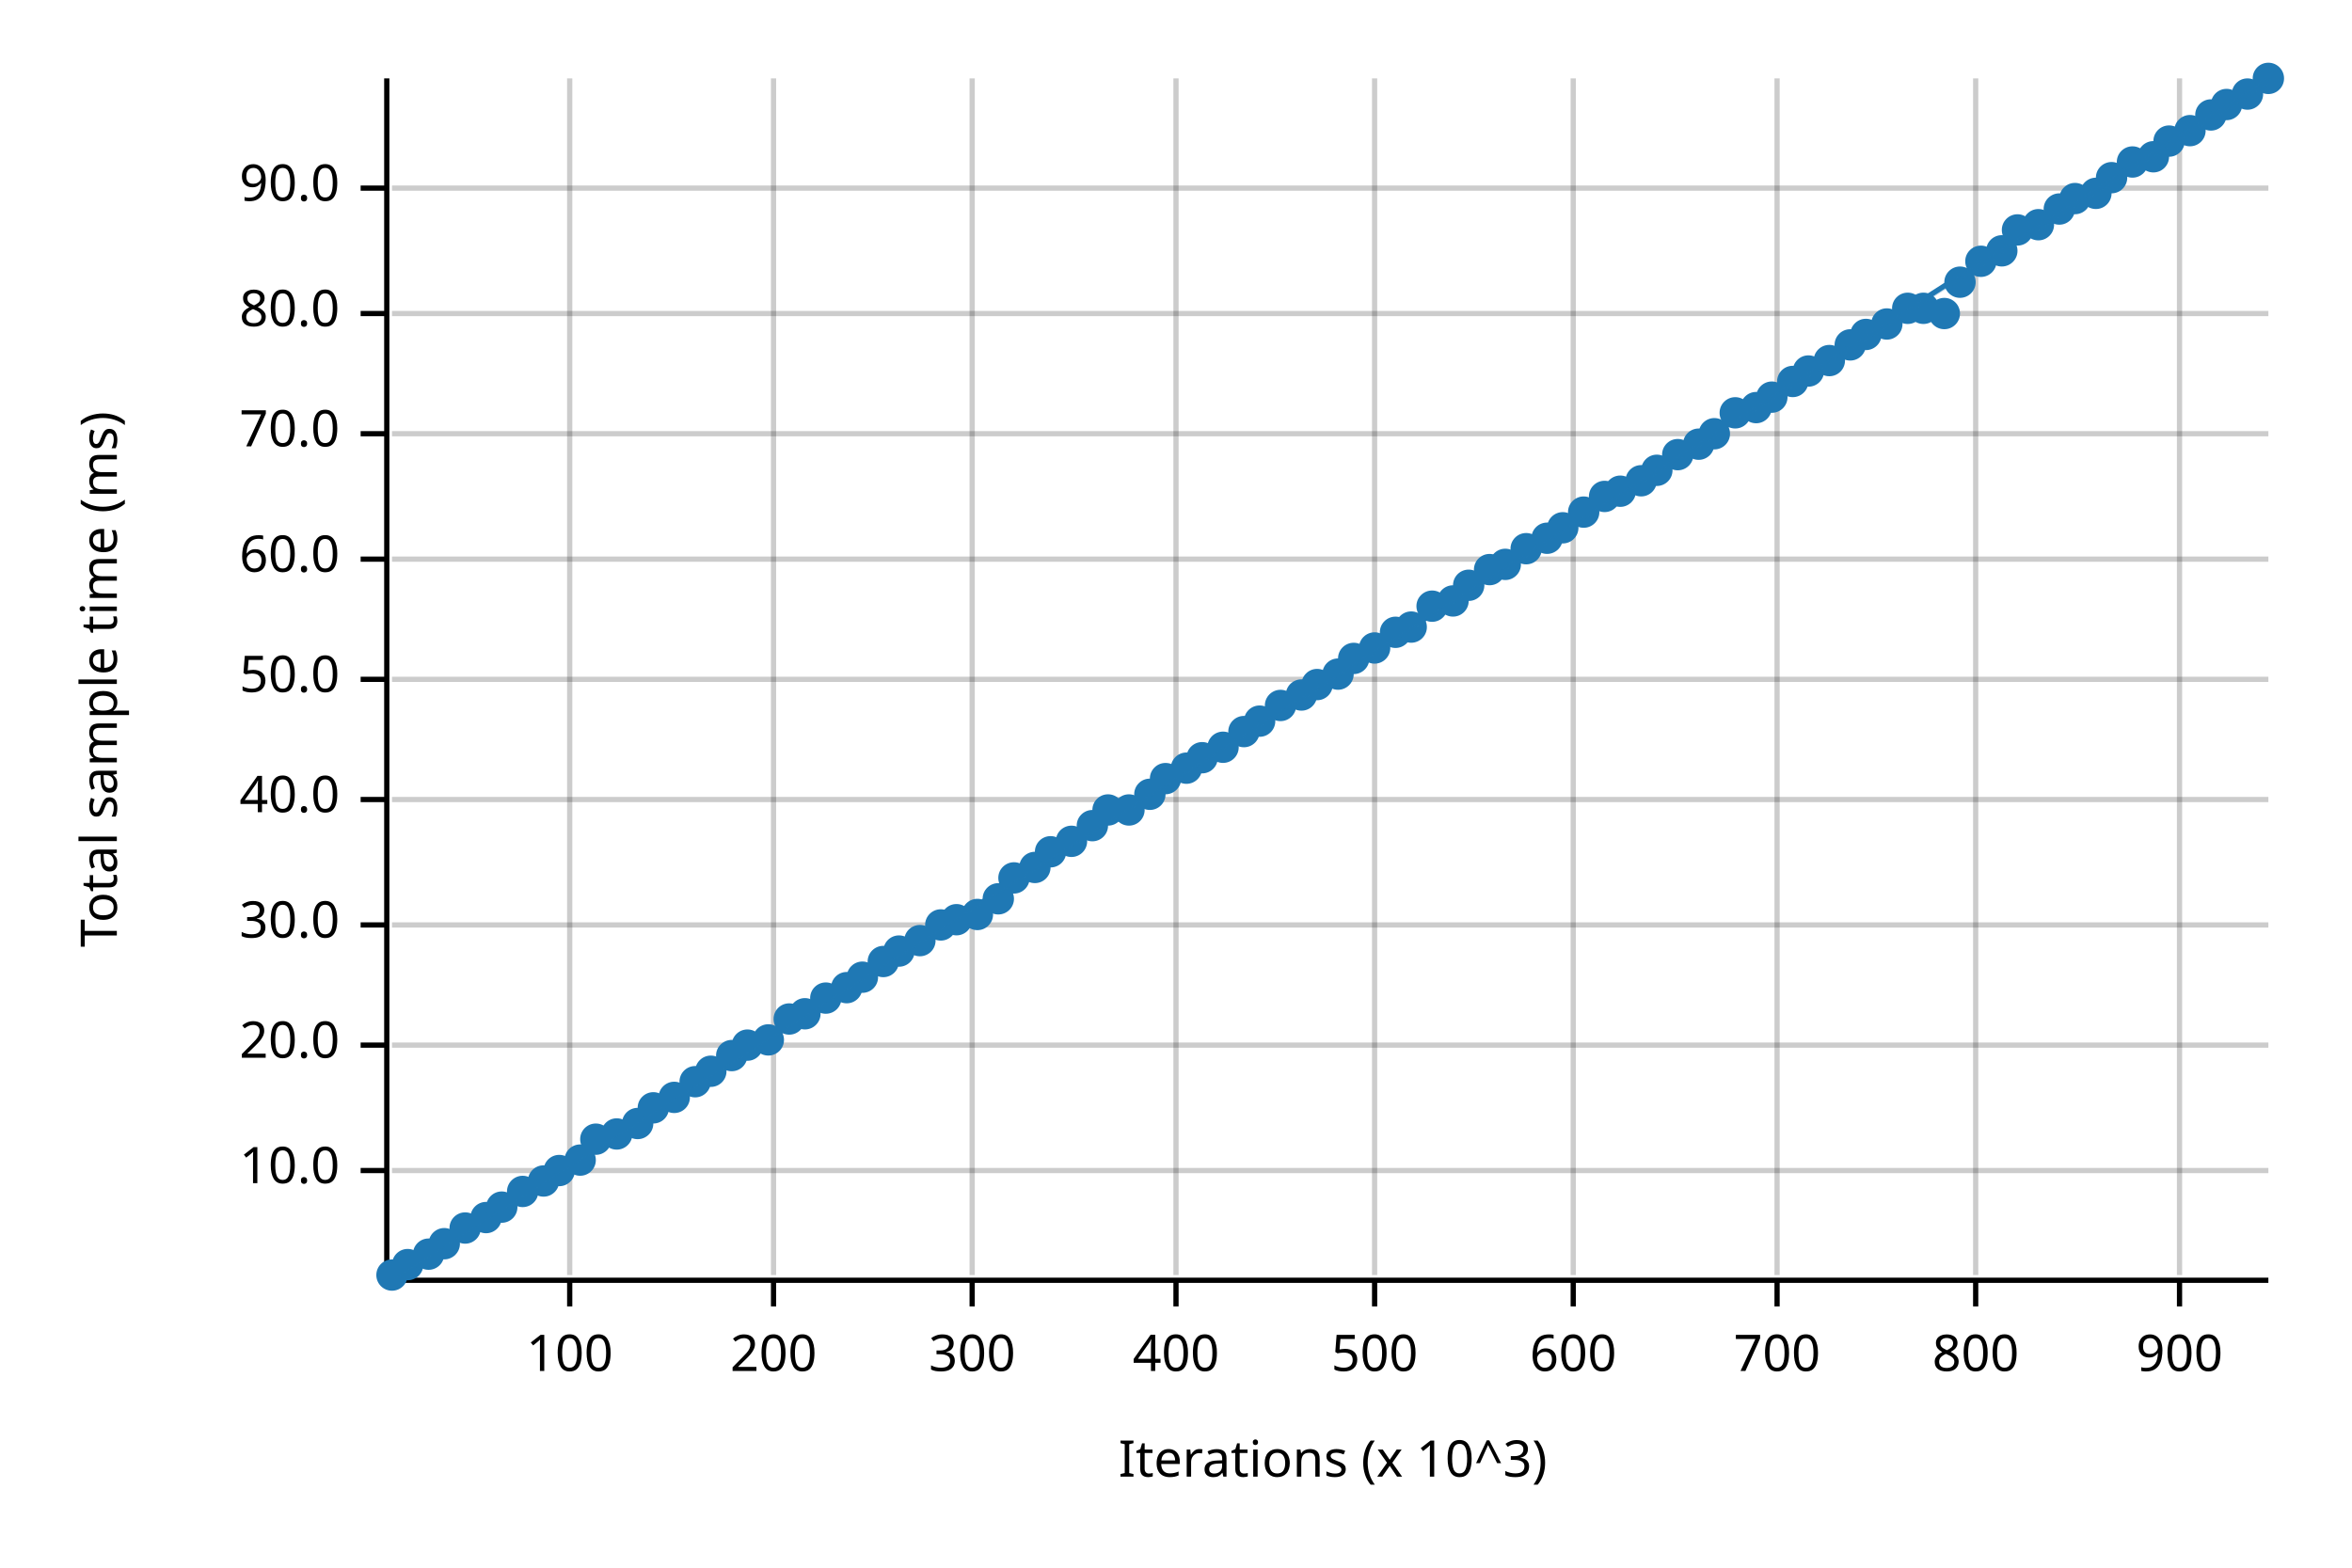
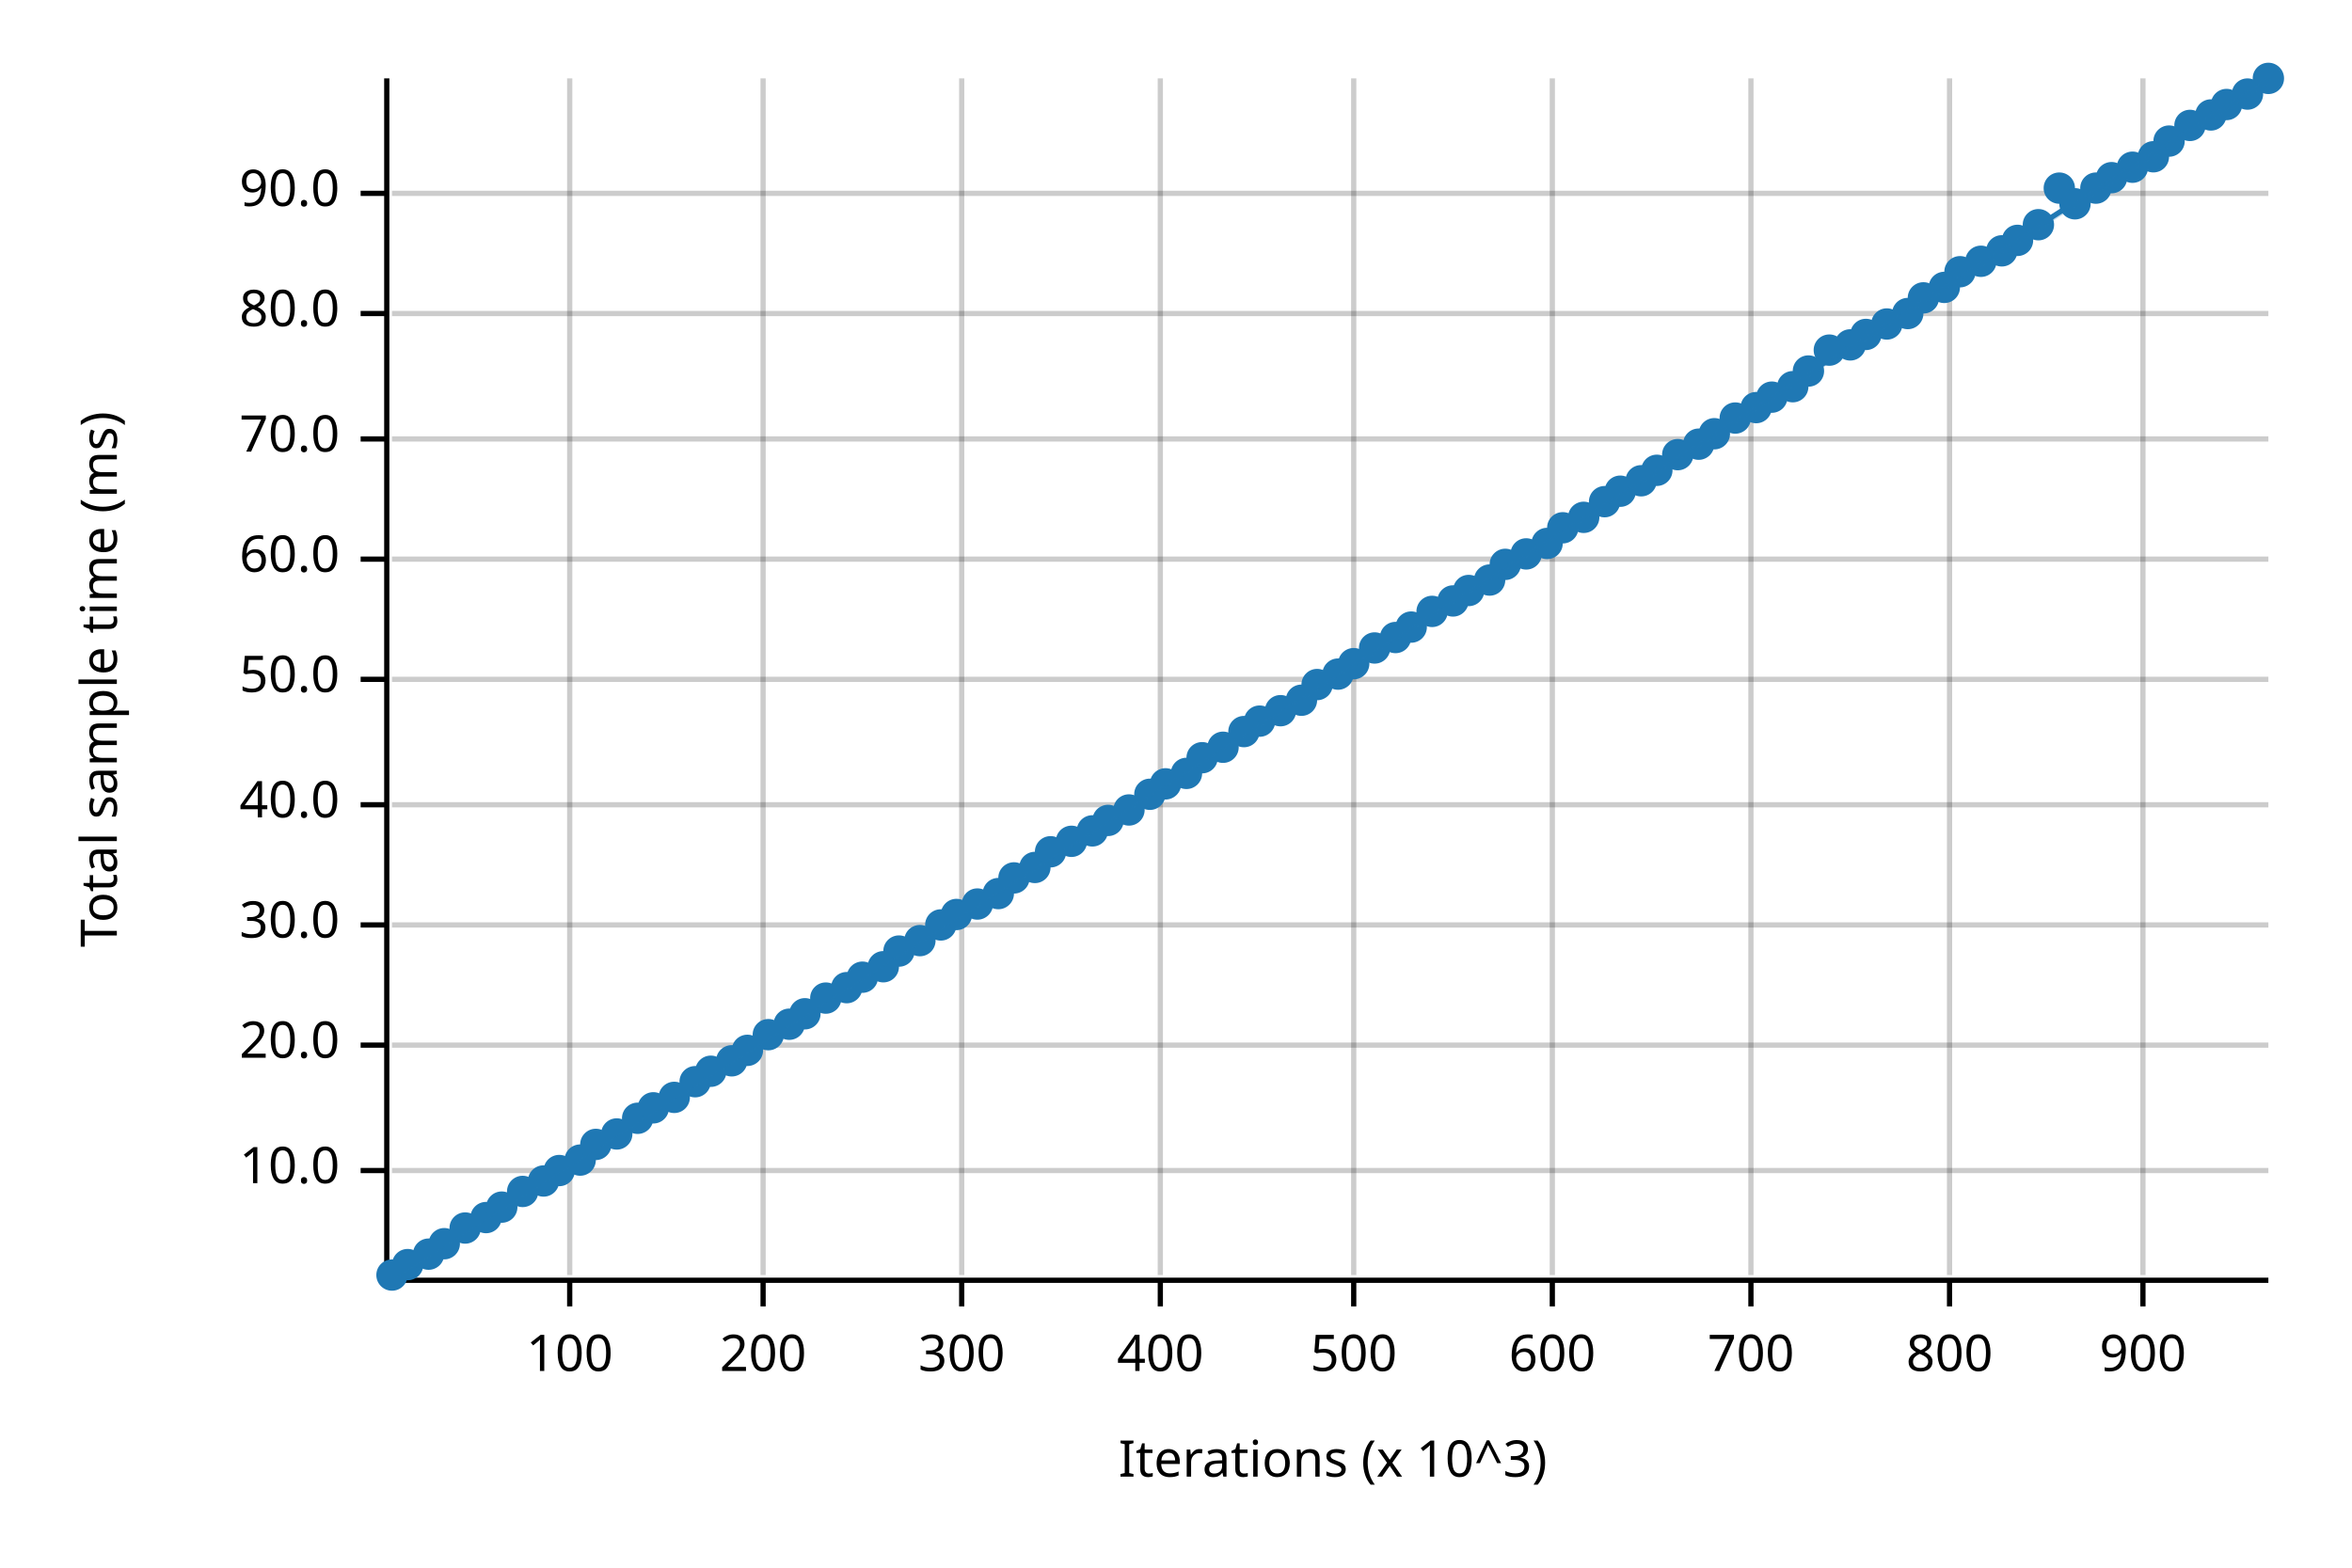
<svg xmlns="http://www.w3.org/2000/svg" width="450" height="300" viewBox="0 0 450 300">
  <text x="15" y="130" dy="0.76em" text-anchor="middle" font-family="sans-serif" font-size="9.677" opacity="1" fill="#000000" transform="rotate(270, 15, 130)">
Total sample time (ms)
</text>
  <text x="255" y="285" dy="-0.5ex" text-anchor="middle" font-family="sans-serif" font-size="9.677" opacity="1" fill="#000000">
Iterations (x 10^3)
</text>
  <line opacity="0.2" stroke="#000000" stroke-width="1" x1="109" y1="244" x2="109" y2="15" />
-   <line opacity="0.2" stroke="#000000" stroke-width="1" x1="148" y1="244" x2="148" y2="15" />
-   <line opacity="0.2" stroke="#000000" stroke-width="1" x1="186" y1="244" x2="186" y2="15" />
-   <line opacity="0.2" stroke="#000000" stroke-width="1" x1="225" y1="244" x2="225" y2="15" />
-   <line opacity="0.2" stroke="#000000" stroke-width="1" x1="263" y1="244" x2="263" y2="15" />
-   <line opacity="0.2" stroke="#000000" stroke-width="1" x1="301" y1="244" x2="301" y2="15" />
-   <line opacity="0.2" stroke="#000000" stroke-width="1" x1="340" y1="244" x2="340" y2="15" />
-   <line opacity="0.2" stroke="#000000" stroke-width="1" x1="378" y1="244" x2="378" y2="15" />
-   <line opacity="0.2" stroke="#000000" stroke-width="1" x1="417" y1="244" x2="417" y2="15" />
+   <line opacity="0.2" stroke="#000000" stroke-width="1" x1="146" y1="244" x2="146" y2="15" />
+   <line opacity="0.2" stroke="#000000" stroke-width="1" x1="184" y1="244" x2="184" y2="15" />
+   <line opacity="0.2" stroke="#000000" stroke-width="1" x1="222" y1="244" x2="222" y2="15" />
+   <line opacity="0.2" stroke="#000000" stroke-width="1" x1="259" y1="244" x2="259" y2="15" />
+   <line opacity="0.2" stroke="#000000" stroke-width="1" x1="297" y1="244" x2="297" y2="15" />
+   <line opacity="0.2" stroke="#000000" stroke-width="1" x1="335" y1="244" x2="335" y2="15" />
+   <line opacity="0.2" stroke="#000000" stroke-width="1" x1="373" y1="244" x2="373" y2="15" />
+   <line opacity="0.2" stroke="#000000" stroke-width="1" x1="410" y1="244" x2="410" y2="15" />
  <line opacity="0.2" stroke="#000000" stroke-width="1" x1="75" y1="224" x2="434" y2="224" />
  <line opacity="0.2" stroke="#000000" stroke-width="1" x1="75" y1="200" x2="434" y2="200" />
  <line opacity="0.2" stroke="#000000" stroke-width="1" x1="75" y1="177" x2="434" y2="177" />
-   <line opacity="0.2" stroke="#000000" stroke-width="1" x1="75" y1="153" x2="434" y2="153" />
+   <line opacity="0.2" stroke="#000000" stroke-width="1" x1="75" y1="154" x2="434" y2="154" />
  <line opacity="0.2" stroke="#000000" stroke-width="1" x1="75" y1="130" x2="434" y2="130" />
  <line opacity="0.2" stroke="#000000" stroke-width="1" x1="75" y1="107" x2="434" y2="107" />
-   <line opacity="0.2" stroke="#000000" stroke-width="1" x1="75" y1="83" x2="434" y2="83" />
+   <line opacity="0.2" stroke="#000000" stroke-width="1" x1="75" y1="84" x2="434" y2="84" />
  <line opacity="0.2" stroke="#000000" stroke-width="1" x1="75" y1="60" x2="434" y2="60" />
-   <line opacity="0.2" stroke="#000000" stroke-width="1" x1="75" y1="36" x2="434" y2="36" />
+   <line opacity="0.2" stroke="#000000" stroke-width="1" x1="75" y1="37" x2="434" y2="37" />
  <polyline fill="none" opacity="1" stroke="#000000" stroke-width="1" points="74,15 74,244 " />
  <text x="65" y="224" dy="0.5ex" text-anchor="end" font-family="sans-serif" font-size="9.677" opacity="1" fill="#000000">
10.0
</text>
  <polyline fill="none" opacity="1" stroke="#000000" stroke-width="1" points="69,224 74,224 " />
  <text x="65" y="200" dy="0.5ex" text-anchor="end" font-family="sans-serif" font-size="9.677" opacity="1" fill="#000000">
20.0
</text>
  <polyline fill="none" opacity="1" stroke="#000000" stroke-width="1" points="69,200 74,200 " />
  <text x="65" y="177" dy="0.5ex" text-anchor="end" font-family="sans-serif" font-size="9.677" opacity="1" fill="#000000">
30.0
</text>
  <polyline fill="none" opacity="1" stroke="#000000" stroke-width="1" points="69,177 74,177 " />
-   <text x="65" y="153" dy="0.5ex" text-anchor="end" font-family="sans-serif" font-size="9.677" opacity="1" fill="#000000">
+   <text x="65" y="154" dy="0.5ex" text-anchor="end" font-family="sans-serif" font-size="9.677" opacity="1" fill="#000000">
40.0
</text>
-   <polyline fill="none" opacity="1" stroke="#000000" stroke-width="1" points="69,153 74,153 " />
+   <polyline fill="none" opacity="1" stroke="#000000" stroke-width="1" points="69,154 74,154 " />
  <text x="65" y="130" dy="0.5ex" text-anchor="end" font-family="sans-serif" font-size="9.677" opacity="1" fill="#000000">
50.0
</text>
  <polyline fill="none" opacity="1" stroke="#000000" stroke-width="1" points="69,130 74,130 " />
  <text x="65" y="107" dy="0.5ex" text-anchor="end" font-family="sans-serif" font-size="9.677" opacity="1" fill="#000000">
60.0
</text>
  <polyline fill="none" opacity="1" stroke="#000000" stroke-width="1" points="69,107 74,107 " />
-   <text x="65" y="83" dy="0.5ex" text-anchor="end" font-family="sans-serif" font-size="9.677" opacity="1" fill="#000000">
+   <text x="65" y="84" dy="0.5ex" text-anchor="end" font-family="sans-serif" font-size="9.677" opacity="1" fill="#000000">
70.0
</text>
-   <polyline fill="none" opacity="1" stroke="#000000" stroke-width="1" points="69,83 74,83 " />
+   <polyline fill="none" opacity="1" stroke="#000000" stroke-width="1" points="69,84 74,84 " />
  <text x="65" y="60" dy="0.5ex" text-anchor="end" font-family="sans-serif" font-size="9.677" opacity="1" fill="#000000">
80.0
</text>
  <polyline fill="none" opacity="1" stroke="#000000" stroke-width="1" points="69,60 74,60 " />
-   <text x="65" y="36" dy="0.5ex" text-anchor="end" font-family="sans-serif" font-size="9.677" opacity="1" fill="#000000">
+   <text x="65" y="37" dy="0.5ex" text-anchor="end" font-family="sans-serif" font-size="9.677" opacity="1" fill="#000000">
90.0
</text>
-   <polyline fill="none" opacity="1" stroke="#000000" stroke-width="1" points="69,36 74,36 " />
+   <polyline fill="none" opacity="1" stroke="#000000" stroke-width="1" points="69,37 74,37 " />
  <polyline fill="none" opacity="1" stroke="#000000" stroke-width="1" points="75,245 434,245 " />
  <text x="109" y="255" dy="0.76em" text-anchor="middle" font-family="sans-serif" font-size="9.677" opacity="1" fill="#000000">
100
</text>
  <polyline fill="none" opacity="1" stroke="#000000" stroke-width="1" points="109,245 109,250 " />
-   <text x="148" y="255" dy="0.76em" text-anchor="middle" font-family="sans-serif" font-size="9.677" opacity="1" fill="#000000">
+   <text x="146" y="255" dy="0.76em" text-anchor="middle" font-family="sans-serif" font-size="9.677" opacity="1" fill="#000000">
200
</text>
-   <polyline fill="none" opacity="1" stroke="#000000" stroke-width="1" points="148,245 148,250 " />
-   <text x="186" y="255" dy="0.76em" text-anchor="middle" font-family="sans-serif" font-size="9.677" opacity="1" fill="#000000">
+   <polyline fill="none" opacity="1" stroke="#000000" stroke-width="1" points="146,245 146,250 " />
+   <text x="184" y="255" dy="0.76em" text-anchor="middle" font-family="sans-serif" font-size="9.677" opacity="1" fill="#000000">
300
</text>
-   <polyline fill="none" opacity="1" stroke="#000000" stroke-width="1" points="186,245 186,250 " />
-   <text x="225" y="255" dy="0.76em" text-anchor="middle" font-family="sans-serif" font-size="9.677" opacity="1" fill="#000000">
+   <polyline fill="none" opacity="1" stroke="#000000" stroke-width="1" points="184,245 184,250 " />
+   <text x="222" y="255" dy="0.76em" text-anchor="middle" font-family="sans-serif" font-size="9.677" opacity="1" fill="#000000">
400
</text>
-   <polyline fill="none" opacity="1" stroke="#000000" stroke-width="1" points="225,245 225,250 " />
-   <text x="263" y="255" dy="0.76em" text-anchor="middle" font-family="sans-serif" font-size="9.677" opacity="1" fill="#000000">
+   <polyline fill="none" opacity="1" stroke="#000000" stroke-width="1" points="222,245 222,250 " />
+   <text x="259" y="255" dy="0.76em" text-anchor="middle" font-family="sans-serif" font-size="9.677" opacity="1" fill="#000000">
500
</text>
-   <polyline fill="none" opacity="1" stroke="#000000" stroke-width="1" points="263,245 263,250 " />
-   <text x="301" y="255" dy="0.76em" text-anchor="middle" font-family="sans-serif" font-size="9.677" opacity="1" fill="#000000">
+   <polyline fill="none" opacity="1" stroke="#000000" stroke-width="1" points="259,245 259,250 " />
+   <text x="297" y="255" dy="0.76em" text-anchor="middle" font-family="sans-serif" font-size="9.677" opacity="1" fill="#000000">
600
</text>
-   <polyline fill="none" opacity="1" stroke="#000000" stroke-width="1" points="301,245 301,250 " />
-   <text x="340" y="255" dy="0.76em" text-anchor="middle" font-family="sans-serif" font-size="9.677" opacity="1" fill="#000000">
+   <polyline fill="none" opacity="1" stroke="#000000" stroke-width="1" points="297,245 297,250 " />
+   <text x="335" y="255" dy="0.76em" text-anchor="middle" font-family="sans-serif" font-size="9.677" opacity="1" fill="#000000">
700
</text>
-   <polyline fill="none" opacity="1" stroke="#000000" stroke-width="1" points="340,245 340,250 " />
-   <text x="378" y="255" dy="0.76em" text-anchor="middle" font-family="sans-serif" font-size="9.677" opacity="1" fill="#000000">
+   <polyline fill="none" opacity="1" stroke="#000000" stroke-width="1" points="335,245 335,250 " />
+   <text x="373" y="255" dy="0.76em" text-anchor="middle" font-family="sans-serif" font-size="9.677" opacity="1" fill="#000000">
800
</text>
-   <polyline fill="none" opacity="1" stroke="#000000" stroke-width="1" points="378,245 378,250 " />
-   <text x="417" y="255" dy="0.76em" text-anchor="middle" font-family="sans-serif" font-size="9.677" opacity="1" fill="#000000">
+   <polyline fill="none" opacity="1" stroke="#000000" stroke-width="1" points="373,245 373,250 " />
+   <text x="410" y="255" dy="0.76em" text-anchor="middle" font-family="sans-serif" font-size="9.677" opacity="1" fill="#000000">
900
</text>
-   <polyline fill="none" opacity="1" stroke="#000000" stroke-width="1" points="417,245 417,250 " />
+   <polyline fill="none" opacity="1" stroke="#000000" stroke-width="1" points="410,245 410,250 " />
  <circle cx="75" cy="244" r="3" opacity="1" fill="#1F78B4" stroke="none" stroke-width="1" />
  <circle cx="78" cy="242" r="3" opacity="1" fill="#1F78B4" stroke="none" stroke-width="1" />
  <circle cx="82" cy="240" r="3" opacity="1" fill="#1F78B4" stroke="none" stroke-width="1" />
  <circle cx="85" cy="238" r="3" opacity="1" fill="#1F78B4" stroke="none" stroke-width="1" />
  <circle cx="89" cy="235" r="3" opacity="1" fill="#1F78B4" stroke="none" stroke-width="1" />
  <circle cx="93" cy="233" r="3" opacity="1" fill="#1F78B4" stroke="none" stroke-width="1" />
  <circle cx="96" cy="231" r="3" opacity="1" fill="#1F78B4" stroke="none" stroke-width="1" />
  <circle cx="100" cy="228" r="3" opacity="1" fill="#1F78B4" stroke="none" stroke-width="1" />
  <circle cx="104" cy="226" r="3" opacity="1" fill="#1F78B4" stroke="none" stroke-width="1" />
  <circle cx="107" cy="224" r="3" opacity="1" fill="#1F78B4" stroke="none" stroke-width="1" />
  <circle cx="111" cy="222" r="3" opacity="1" fill="#1F78B4" stroke="none" stroke-width="1" />
-   <circle cx="114" cy="218" r="3" opacity="1" fill="#1F78B4" stroke="none" stroke-width="1" />
+   <circle cx="114" cy="219" r="3" opacity="1" fill="#1F78B4" stroke="none" stroke-width="1" />
  <circle cx="118" cy="217" r="3" opacity="1" fill="#1F78B4" stroke="none" stroke-width="1" />
-   <circle cx="122" cy="215" r="3" opacity="1" fill="#1F78B4" stroke="none" stroke-width="1" />
+   <circle cx="122" cy="214" r="3" opacity="1" fill="#1F78B4" stroke="none" stroke-width="1" />
  <circle cx="125" cy="212" r="3" opacity="1" fill="#1F78B4" stroke="none" stroke-width="1" />
  <circle cx="129" cy="210" r="3" opacity="1" fill="#1F78B4" stroke="none" stroke-width="1" />
  <circle cx="133" cy="207" r="3" opacity="1" fill="#1F78B4" stroke="none" stroke-width="1" />
  <circle cx="136" cy="205" r="3" opacity="1" fill="#1F78B4" stroke="none" stroke-width="1" />
-   <circle cx="140" cy="202" r="3" opacity="1" fill="#1F78B4" stroke="none" stroke-width="1" />
-   <circle cx="143" cy="200" r="3" opacity="1" fill="#1F78B4" stroke="none" stroke-width="1" />
-   <circle cx="147" cy="199" r="3" opacity="1" fill="#1F78B4" stroke="none" stroke-width="1" />
-   <circle cx="151" cy="195" r="3" opacity="1" fill="#1F78B4" stroke="none" stroke-width="1" />
+   <circle cx="140" cy="203" r="3" opacity="1" fill="#1F78B4" stroke="none" stroke-width="1" />
+   <circle cx="143" cy="201" r="3" opacity="1" fill="#1F78B4" stroke="none" stroke-width="1" />
+   <circle cx="147" cy="198" r="3" opacity="1" fill="#1F78B4" stroke="none" stroke-width="1" />
+   <circle cx="151" cy="196" r="3" opacity="1" fill="#1F78B4" stroke="none" stroke-width="1" />
  <circle cx="154" cy="194" r="3" opacity="1" fill="#1F78B4" stroke="none" stroke-width="1" />
  <circle cx="158" cy="191" r="3" opacity="1" fill="#1F78B4" stroke="none" stroke-width="1" />
  <circle cx="162" cy="189" r="3" opacity="1" fill="#1F78B4" stroke="none" stroke-width="1" />
  <circle cx="165" cy="187" r="3" opacity="1" fill="#1F78B4" stroke="none" stroke-width="1" />
-   <circle cx="169" cy="184" r="3" opacity="1" fill="#1F78B4" stroke="none" stroke-width="1" />
+   <circle cx="169" cy="185" r="3" opacity="1" fill="#1F78B4" stroke="none" stroke-width="1" />
  <circle cx="172" cy="182" r="3" opacity="1" fill="#1F78B4" stroke="none" stroke-width="1" />
  <circle cx="176" cy="180" r="3" opacity="1" fill="#1F78B4" stroke="none" stroke-width="1" />
  <circle cx="180" cy="177" r="3" opacity="1" fill="#1F78B4" stroke="none" stroke-width="1" />
-   <circle cx="183" cy="176" r="3" opacity="1" fill="#1F78B4" stroke="none" stroke-width="1" />
-   <circle cx="187" cy="175" r="3" opacity="1" fill="#1F78B4" stroke="none" stroke-width="1" />
-   <circle cx="191" cy="172" r="3" opacity="1" fill="#1F78B4" stroke="none" stroke-width="1" />
+   <circle cx="183" cy="175" r="3" opacity="1" fill="#1F78B4" stroke="none" stroke-width="1" />
+   <circle cx="187" cy="173" r="3" opacity="1" fill="#1F78B4" stroke="none" stroke-width="1" />
+   <circle cx="191" cy="171" r="3" opacity="1" fill="#1F78B4" stroke="none" stroke-width="1" />
  <circle cx="194" cy="168" r="3" opacity="1" fill="#1F78B4" stroke="none" stroke-width="1" />
  <circle cx="198" cy="166" r="3" opacity="1" fill="#1F78B4" stroke="none" stroke-width="1" />
  <circle cx="201" cy="163" r="3" opacity="1" fill="#1F78B4" stroke="none" stroke-width="1" />
  <circle cx="205" cy="161" r="3" opacity="1" fill="#1F78B4" stroke="none" stroke-width="1" />
-   <circle cx="209" cy="158" r="3" opacity="1" fill="#1F78B4" stroke="none" stroke-width="1" />
-   <circle cx="212" cy="155" r="3" opacity="1" fill="#1F78B4" stroke="none" stroke-width="1" />
+   <circle cx="209" cy="159" r="3" opacity="1" fill="#1F78B4" stroke="none" stroke-width="1" />
+   <circle cx="212" cy="157" r="3" opacity="1" fill="#1F78B4" stroke="none" stroke-width="1" />
  <circle cx="216" cy="155" r="3" opacity="1" fill="#1F78B4" stroke="none" stroke-width="1" />
  <circle cx="220" cy="152" r="3" opacity="1" fill="#1F78B4" stroke="none" stroke-width="1" />
-   <circle cx="223" cy="149" r="3" opacity="1" fill="#1F78B4" stroke="none" stroke-width="1" />
-   <circle cx="227" cy="147" r="3" opacity="1" fill="#1F78B4" stroke="none" stroke-width="1" />
+   <circle cx="223" cy="150" r="3" opacity="1" fill="#1F78B4" stroke="none" stroke-width="1" />
+   <circle cx="227" cy="148" r="3" opacity="1" fill="#1F78B4" stroke="none" stroke-width="1" />
  <circle cx="230" cy="145" r="3" opacity="1" fill="#1F78B4" stroke="none" stroke-width="1" />
  <circle cx="234" cy="143" r="3" opacity="1" fill="#1F78B4" stroke="none" stroke-width="1" />
  <circle cx="238" cy="140" r="3" opacity="1" fill="#1F78B4" stroke="none" stroke-width="1" />
  <circle cx="241" cy="138" r="3" opacity="1" fill="#1F78B4" stroke="none" stroke-width="1" />
-   <circle cx="245" cy="135" r="3" opacity="1" fill="#1F78B4" stroke="none" stroke-width="1" />
-   <circle cx="249" cy="133" r="3" opacity="1" fill="#1F78B4" stroke="none" stroke-width="1" />
+   <circle cx="245" cy="136" r="3" opacity="1" fill="#1F78B4" stroke="none" stroke-width="1" />
+   <circle cx="249" cy="134" r="3" opacity="1" fill="#1F78B4" stroke="none" stroke-width="1" />
  <circle cx="252" cy="131" r="3" opacity="1" fill="#1F78B4" stroke="none" stroke-width="1" />
  <circle cx="256" cy="129" r="3" opacity="1" fill="#1F78B4" stroke="none" stroke-width="1" />
-   <circle cx="259" cy="126" r="3" opacity="1" fill="#1F78B4" stroke="none" stroke-width="1" />
+   <circle cx="259" cy="127" r="3" opacity="1" fill="#1F78B4" stroke="none" stroke-width="1" />
  <circle cx="263" cy="124" r="3" opacity="1" fill="#1F78B4" stroke="none" stroke-width="1" />
-   <circle cx="267" cy="121" r="3" opacity="1" fill="#1F78B4" stroke="none" stroke-width="1" />
+   <circle cx="267" cy="122" r="3" opacity="1" fill="#1F78B4" stroke="none" stroke-width="1" />
  <circle cx="270" cy="120" r="3" opacity="1" fill="#1F78B4" stroke="none" stroke-width="1" />
-   <circle cx="274" cy="116" r="3" opacity="1" fill="#1F78B4" stroke="none" stroke-width="1" />
+   <circle cx="274" cy="117" r="3" opacity="1" fill="#1F78B4" stroke="none" stroke-width="1" />
  <circle cx="278" cy="115" r="3" opacity="1" fill="#1F78B4" stroke="none" stroke-width="1" />
-   <circle cx="281" cy="112" r="3" opacity="1" fill="#1F78B4" stroke="none" stroke-width="1" />
-   <circle cx="285" cy="109" r="3" opacity="1" fill="#1F78B4" stroke="none" stroke-width="1" />
+   <circle cx="281" cy="113" r="3" opacity="1" fill="#1F78B4" stroke="none" stroke-width="1" />
+   <circle cx="285" cy="111" r="3" opacity="1" fill="#1F78B4" stroke="none" stroke-width="1" />
  <circle cx="288" cy="108" r="3" opacity="1" fill="#1F78B4" stroke="none" stroke-width="1" />
-   <circle cx="292" cy="105" r="3" opacity="1" fill="#1F78B4" stroke="none" stroke-width="1" />
-   <circle cx="296" cy="103" r="3" opacity="1" fill="#1F78B4" stroke="none" stroke-width="1" />
+   <circle cx="292" cy="106" r="3" opacity="1" fill="#1F78B4" stroke="none" stroke-width="1" />
+   <circle cx="296" cy="104" r="3" opacity="1" fill="#1F78B4" stroke="none" stroke-width="1" />
  <circle cx="299" cy="101" r="3" opacity="1" fill="#1F78B4" stroke="none" stroke-width="1" />
-   <circle cx="303" cy="98" r="3" opacity="1" fill="#1F78B4" stroke="none" stroke-width="1" />
-   <circle cx="307" cy="95" r="3" opacity="1" fill="#1F78B4" stroke="none" stroke-width="1" />
+   <circle cx="303" cy="99" r="3" opacity="1" fill="#1F78B4" stroke="none" stroke-width="1" />
+   <circle cx="307" cy="96" r="3" opacity="1" fill="#1F78B4" stroke="none" stroke-width="1" />
  <circle cx="310" cy="94" r="3" opacity="1" fill="#1F78B4" stroke="none" stroke-width="1" />
  <circle cx="314" cy="92" r="3" opacity="1" fill="#1F78B4" stroke="none" stroke-width="1" />
  <circle cx="317" cy="90" r="3" opacity="1" fill="#1F78B4" stroke="none" stroke-width="1" />
  <circle cx="321" cy="87" r="3" opacity="1" fill="#1F78B4" stroke="none" stroke-width="1" />
  <circle cx="325" cy="85" r="3" opacity="1" fill="#1F78B4" stroke="none" stroke-width="1" />
  <circle cx="328" cy="83" r="3" opacity="1" fill="#1F78B4" stroke="none" stroke-width="1" />
-   <circle cx="332" cy="79" r="3" opacity="1" fill="#1F78B4" stroke="none" stroke-width="1" />
+   <circle cx="332" cy="80" r="3" opacity="1" fill="#1F78B4" stroke="none" stroke-width="1" />
  <circle cx="336" cy="78" r="3" opacity="1" fill="#1F78B4" stroke="none" stroke-width="1" />
  <circle cx="339" cy="76" r="3" opacity="1" fill="#1F78B4" stroke="none" stroke-width="1" />
-   <circle cx="343" cy="73" r="3" opacity="1" fill="#1F78B4" stroke="none" stroke-width="1" />
+   <circle cx="343" cy="74" r="3" opacity="1" fill="#1F78B4" stroke="none" stroke-width="1" />
  <circle cx="346" cy="71" r="3" opacity="1" fill="#1F78B4" stroke="none" stroke-width="1" />
-   <circle cx="350" cy="69" r="3" opacity="1" fill="#1F78B4" stroke="none" stroke-width="1" />
+   <circle cx="350" cy="67" r="3" opacity="1" fill="#1F78B4" stroke="none" stroke-width="1" />
  <circle cx="354" cy="66" r="3" opacity="1" fill="#1F78B4" stroke="none" stroke-width="1" />
  <circle cx="357" cy="64" r="3" opacity="1" fill="#1F78B4" stroke="none" stroke-width="1" />
  <circle cx="361" cy="62" r="3" opacity="1" fill="#1F78B4" stroke="none" stroke-width="1" />
-   <circle cx="365" cy="59" r="3" opacity="1" fill="#1F78B4" stroke="none" stroke-width="1" />
-   <circle cx="368" cy="59" r="3" opacity="1" fill="#1F78B4" stroke="none" stroke-width="1" />
-   <circle cx="372" cy="60" r="3" opacity="1" fill="#1F78B4" stroke="none" stroke-width="1" />
-   <circle cx="375" cy="54" r="3" opacity="1" fill="#1F78B4" stroke="none" stroke-width="1" />
+   <circle cx="365" cy="60" r="3" opacity="1" fill="#1F78B4" stroke="none" stroke-width="1" />
+   <circle cx="368" cy="57" r="3" opacity="1" fill="#1F78B4" stroke="none" stroke-width="1" />
+   <circle cx="372" cy="55" r="3" opacity="1" fill="#1F78B4" stroke="none" stroke-width="1" />
+   <circle cx="375" cy="52" r="3" opacity="1" fill="#1F78B4" stroke="none" stroke-width="1" />
  <circle cx="379" cy="50" r="3" opacity="1" fill="#1F78B4" stroke="none" stroke-width="1" />
  <circle cx="383" cy="48" r="3" opacity="1" fill="#1F78B4" stroke="none" stroke-width="1" />
-   <circle cx="386" cy="44" r="3" opacity="1" fill="#1F78B4" stroke="none" stroke-width="1" />
+   <circle cx="386" cy="46" r="3" opacity="1" fill="#1F78B4" stroke="none" stroke-width="1" />
  <circle cx="390" cy="43" r="3" opacity="1" fill="#1F78B4" stroke="none" stroke-width="1" />
-   <circle cx="394" cy="40" r="3" opacity="1" fill="#1F78B4" stroke="none" stroke-width="1" />
-   <circle cx="397" cy="38" r="3" opacity="1" fill="#1F78B4" stroke="none" stroke-width="1" />
-   <circle cx="401" cy="37" r="3" opacity="1" fill="#1F78B4" stroke="none" stroke-width="1" />
+   <circle cx="394" cy="36" r="3" opacity="1" fill="#1F78B4" stroke="none" stroke-width="1" />
+   <circle cx="397" cy="39" r="3" opacity="1" fill="#1F78B4" stroke="none" stroke-width="1" />
+   <circle cx="401" cy="36" r="3" opacity="1" fill="#1F78B4" stroke="none" stroke-width="1" />
  <circle cx="404" cy="34" r="3" opacity="1" fill="#1F78B4" stroke="none" stroke-width="1" />
-   <circle cx="408" cy="31" r="3" opacity="1" fill="#1F78B4" stroke="none" stroke-width="1" />
+   <circle cx="408" cy="32" r="3" opacity="1" fill="#1F78B4" stroke="none" stroke-width="1" />
  <circle cx="412" cy="30" r="3" opacity="1" fill="#1F78B4" stroke="none" stroke-width="1" />
  <circle cx="415" cy="27" r="3" opacity="1" fill="#1F78B4" stroke="none" stroke-width="1" />
-   <circle cx="419" cy="25" r="3" opacity="1" fill="#1F78B4" stroke="none" stroke-width="1" />
+   <circle cx="419" cy="24" r="3" opacity="1" fill="#1F78B4" stroke="none" stroke-width="1" />
  <circle cx="423" cy="22" r="3" opacity="1" fill="#1F78B4" stroke="none" stroke-width="1" />
  <circle cx="426" cy="20" r="3" opacity="1" fill="#1F78B4" stroke="none" stroke-width="1" />
  <circle cx="430" cy="18" r="3" opacity="1" fill="#1F78B4" stroke="none" stroke-width="1" />
  <circle cx="434" cy="15" r="3" opacity="1" fill="#1F78B4" stroke="none" stroke-width="1" />
  <polyline fill="none" opacity="1" stroke="#1F78B4" stroke-width="1" points="75,245 434,15 " />
  <polygon opacity="0.25" fill="#1F78B4" points="75,245 434,16 434,15 " />
</svg>
